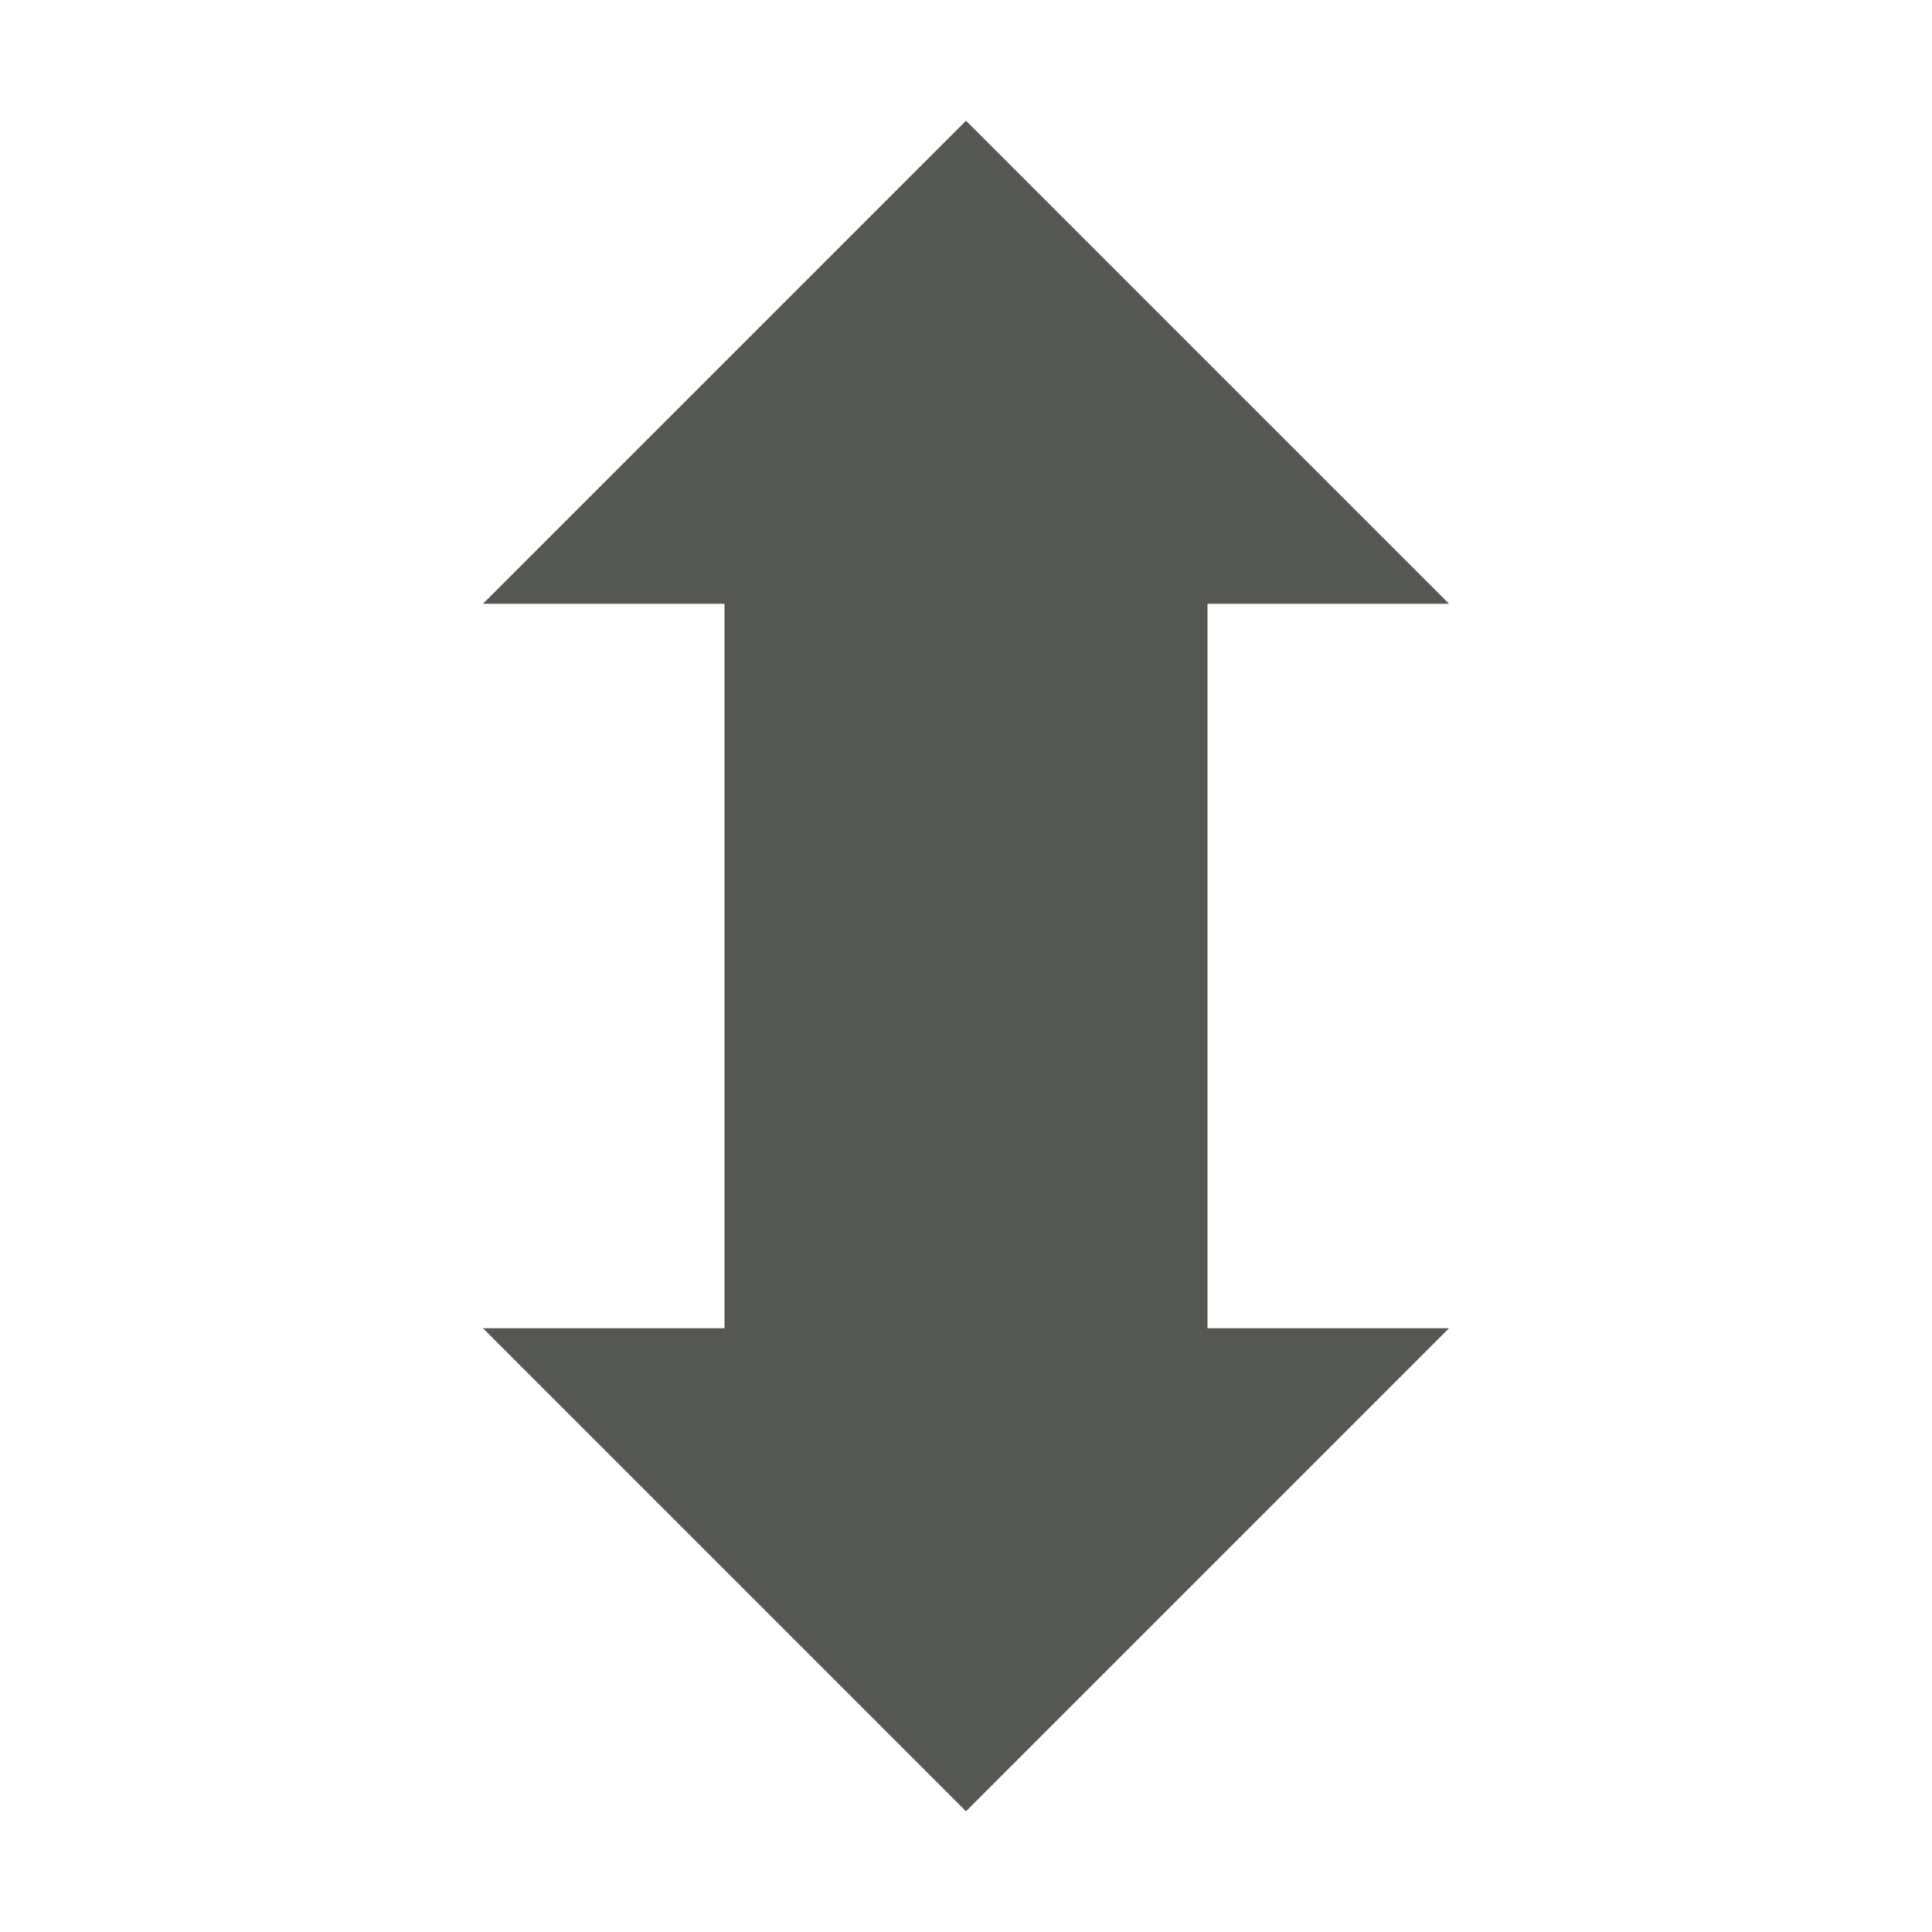
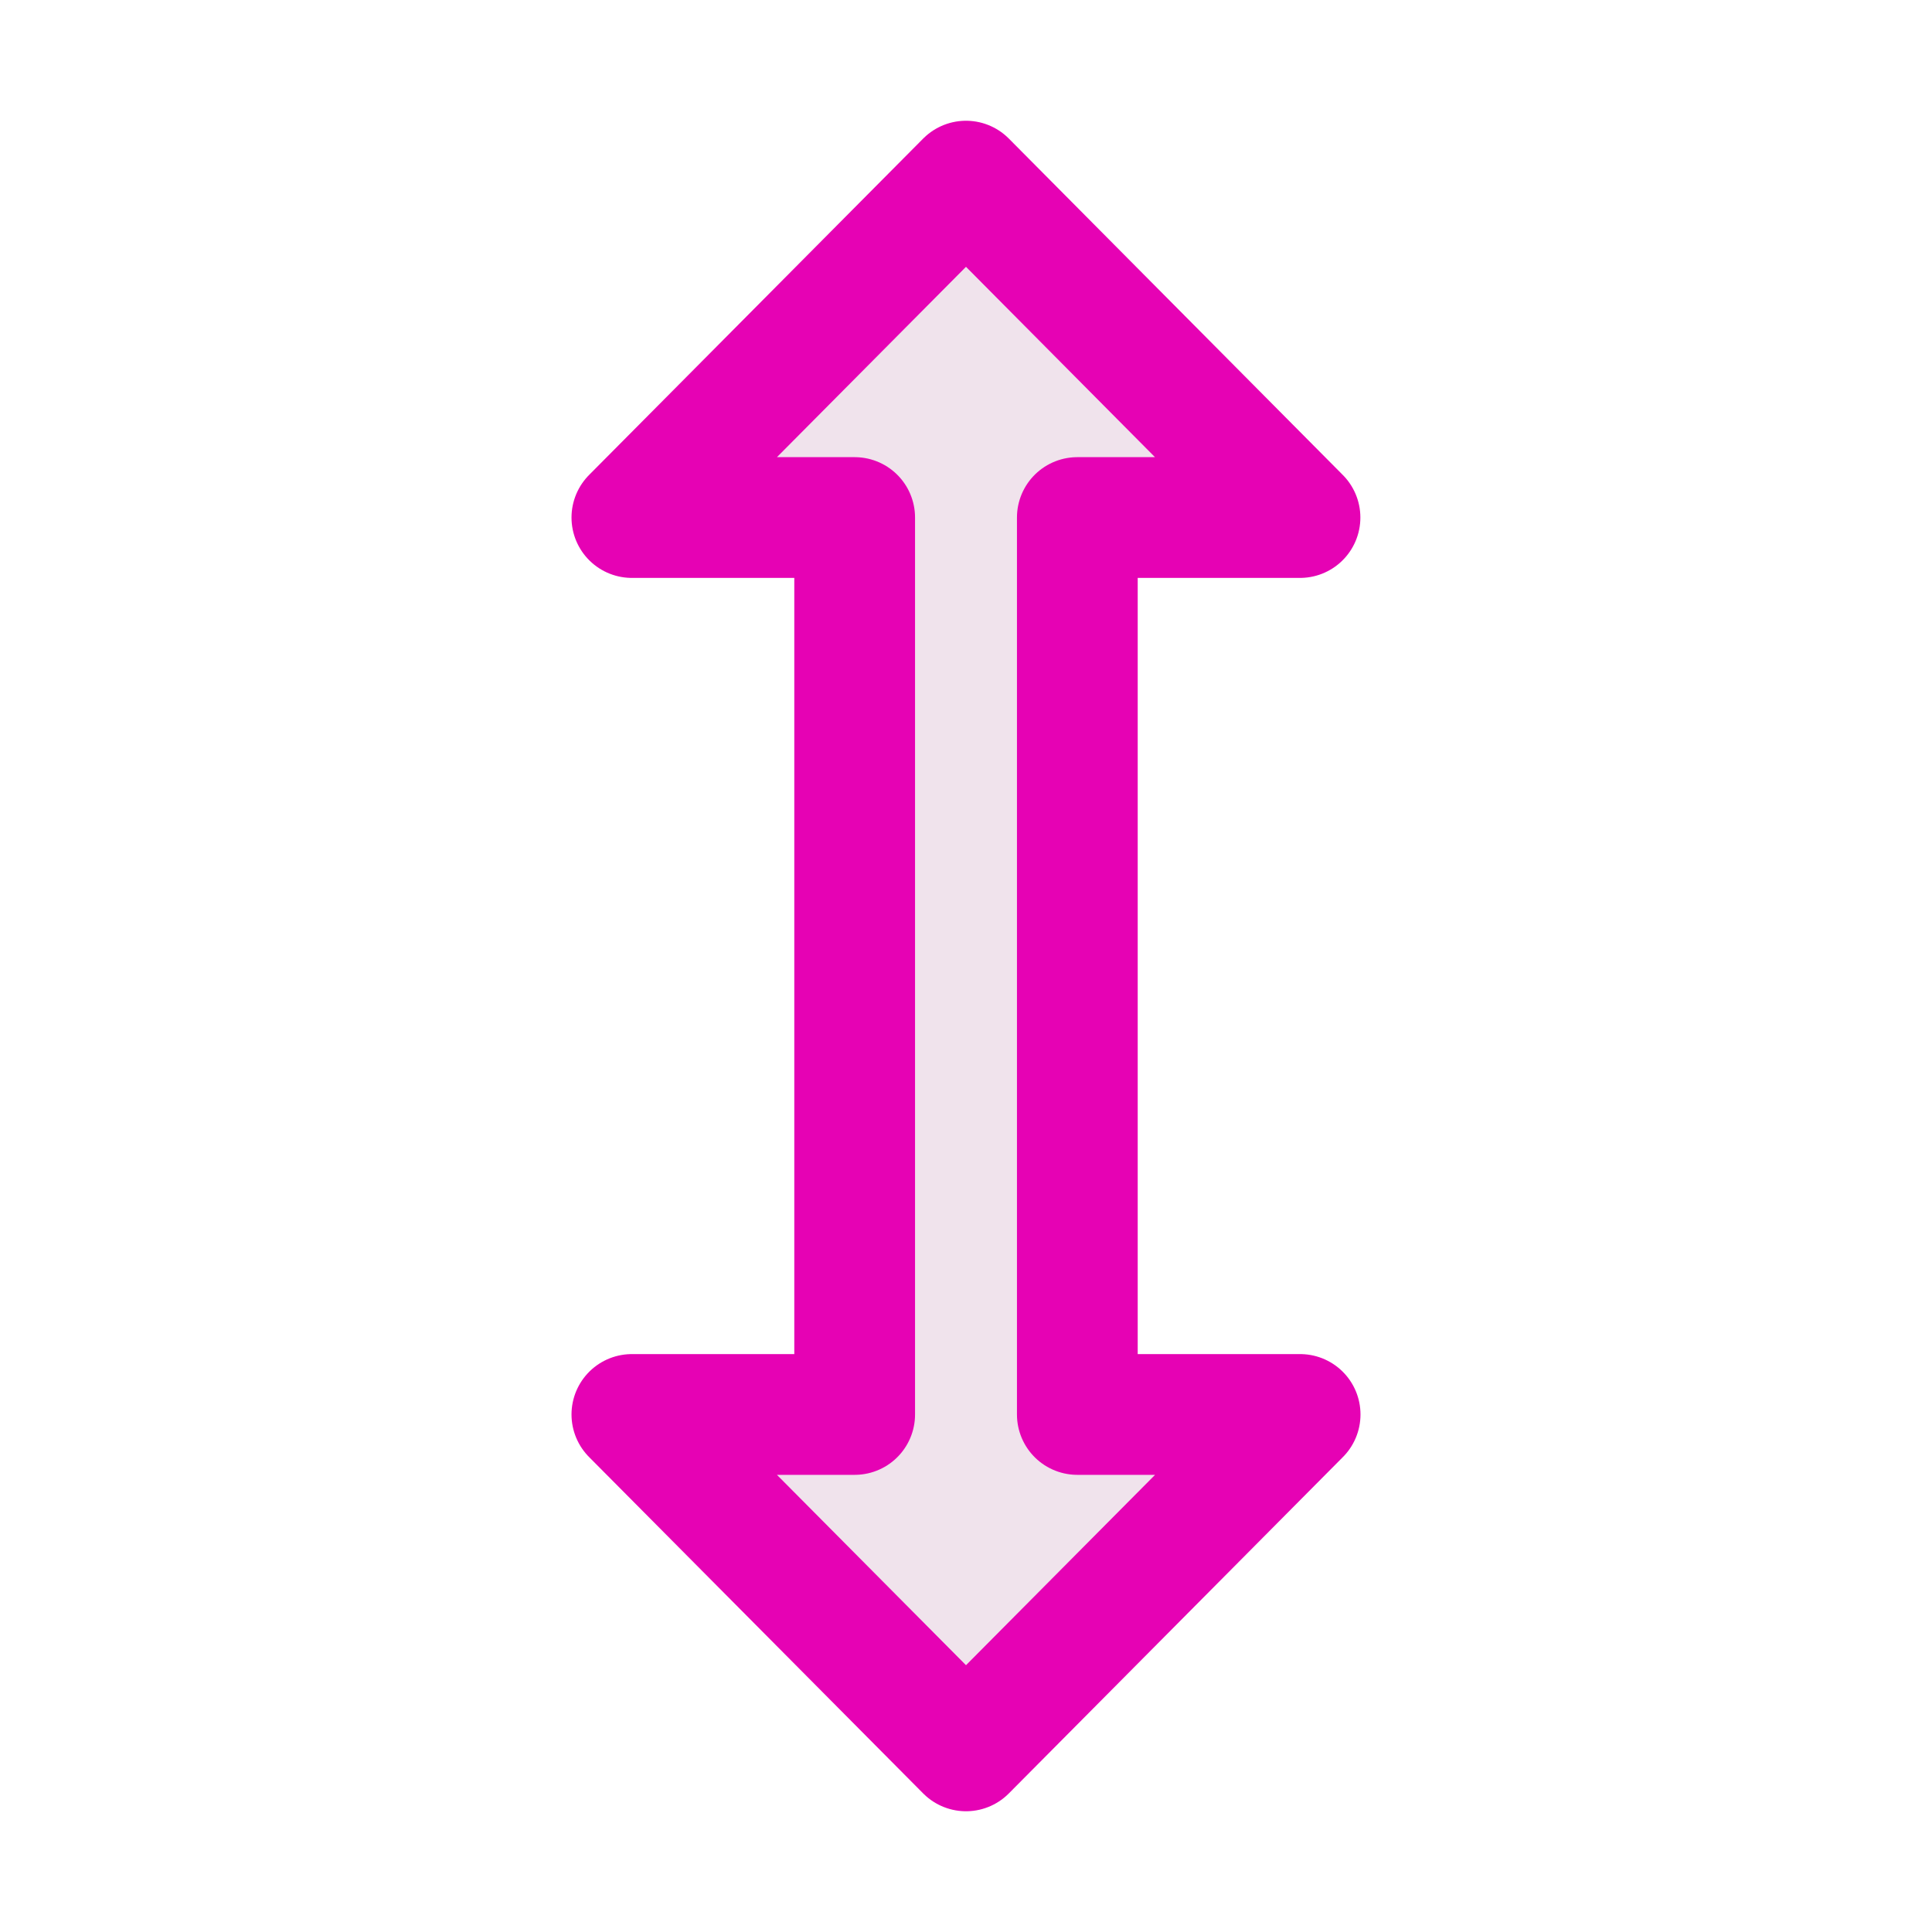
- <svg xmlns="http://www.w3.org/2000/svg" viewBox="0 0 16 16">
-   <path d="m8 1-4 4h2v6h-2l4 4 4-4h-2v-6h2z" fill="#555753" />
+ <svg xmlns="http://www.w3.org/2000/svg" height="16" viewBox="0 0 16 16" width="16" version="1.1" id="svg24">
+   <defs id="defs28" />
+   <linearGradient id="a" gradientUnits="userSpaceOnUse" x1="4" x2="12" y1="8" y2="8">
+     <stop offset="0" stop-color="#7c9fcf" id="stop2" />
+     <stop offset=".5" stop-color="#7c9ece" id="stop4" />
+     <stop offset="1" stop-color="#7b9dcf" id="stop6" />
+   </linearGradient>
+   <linearGradient id="b" gradientUnits="userSpaceOnUse" x1="8" x2="8" y1="16" y2="0">
+     <stop offset="0" stop-color="#fff" id="stop9" />
+     <stop offset=".397" stop-color="#fff" id="stop11" />
+     <stop offset=".8" stop-color="#f1f1f1" id="stop13" />
+     <stop offset=".902" stop-color="#eaeaea" id="stop15" />
+     <stop offset="1" stop-color="#dfdfdf" id="stop17" />
+   </linearGradient>
+   <path d="M 8,1.5 5.233,4.286 H 7.078 V 11.714 H 5.233 l 2.767,2.786 2.767,-2.786 H 8.922 V 4.286 h 1.844 z m 0,0" id="path22" style="fill:#f0e3ec;stroke:#e602b4;stroke-width:1;stroke-linejoin:round" />
</svg>
